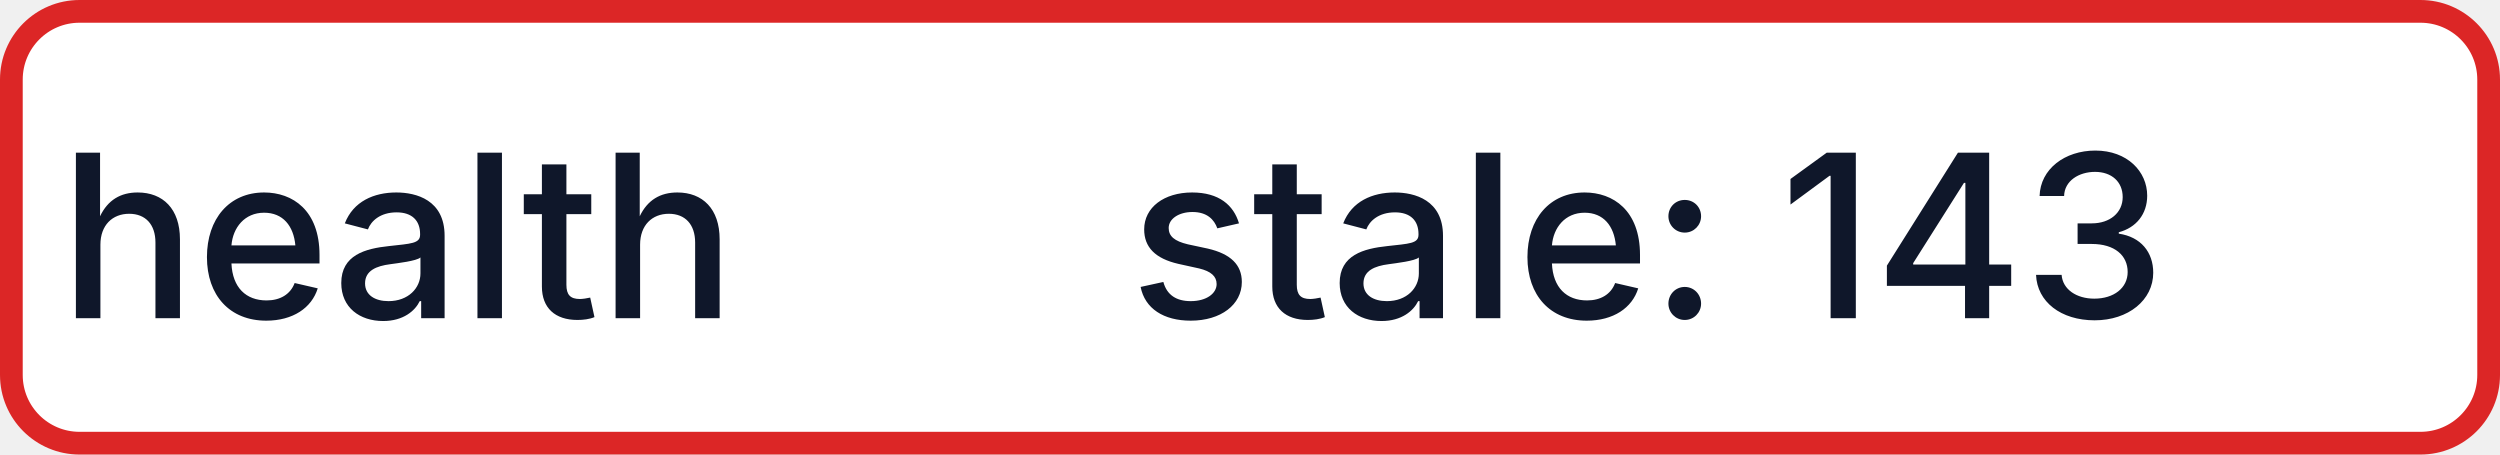
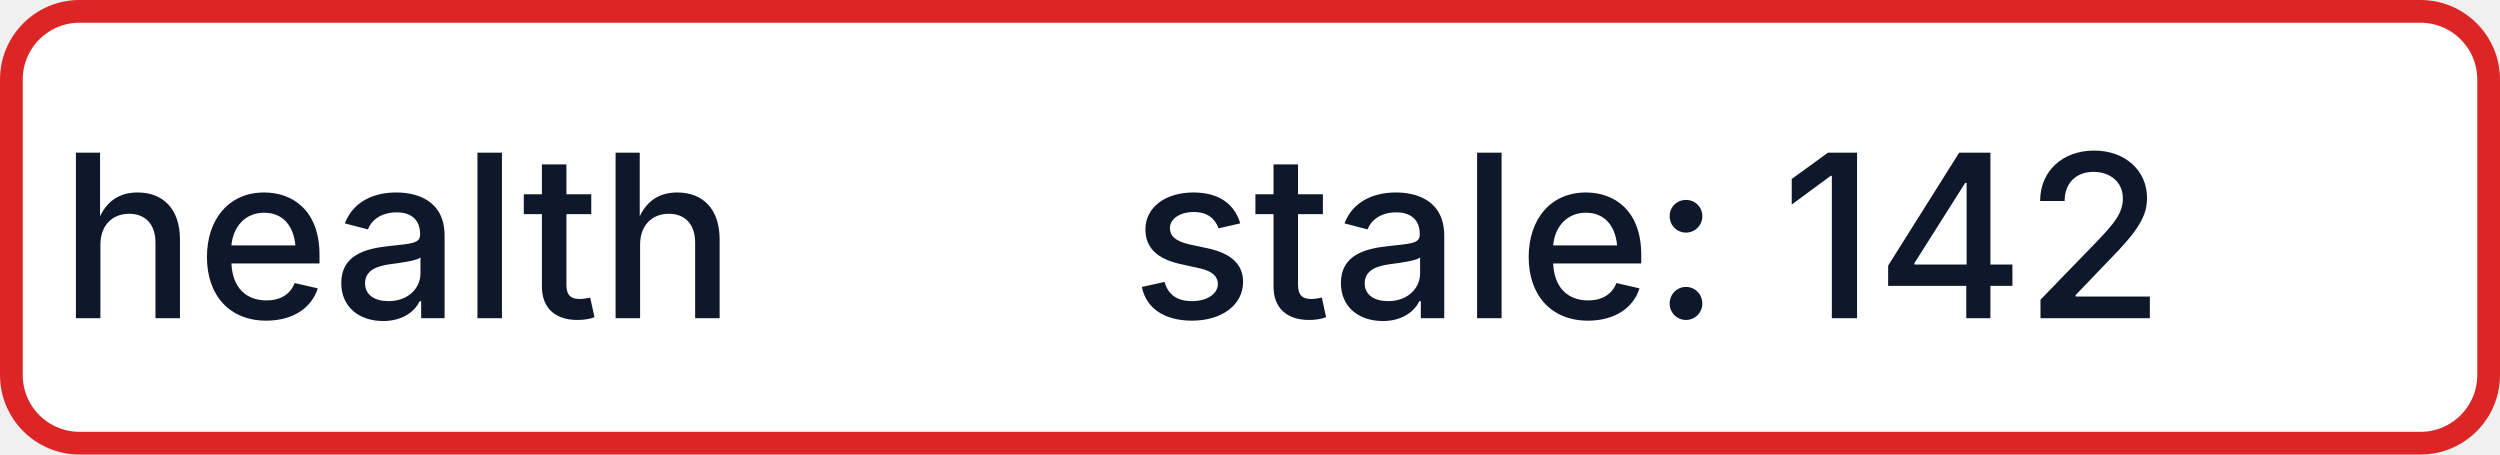
- <svg xmlns="http://www.w3.org/2000/svg" width="110" height="20" role="img" aria-label="health: stale: 143">
+ <svg xmlns="http://www.w3.org/2000/svg" width="110" height="20" role="img" aria-label="health: stale: 142">
  <rect x="0.5" y="0.5" width="109" height="19" rx="3" fill="#FFFFFF" stroke="#DC2626" stroke-width="1" />
  <g fill="#0F172A" text-anchor="middle" font-family="-apple-system,BlinkMacSystemFont,Segoe UI,sans-serif" font-size="10" font-weight="500">
    <text x="17.5" y="14">health</text>
-     <text x="72.5" y="14" textLength="68" lengthAdjust="spacingAndGlyphs">stale: 143</text>
+     <text x="72.5" y="14" textLength="68" lengthAdjust="spacingAndGlyphs">stale: 142</text>
  </g>
</svg>
